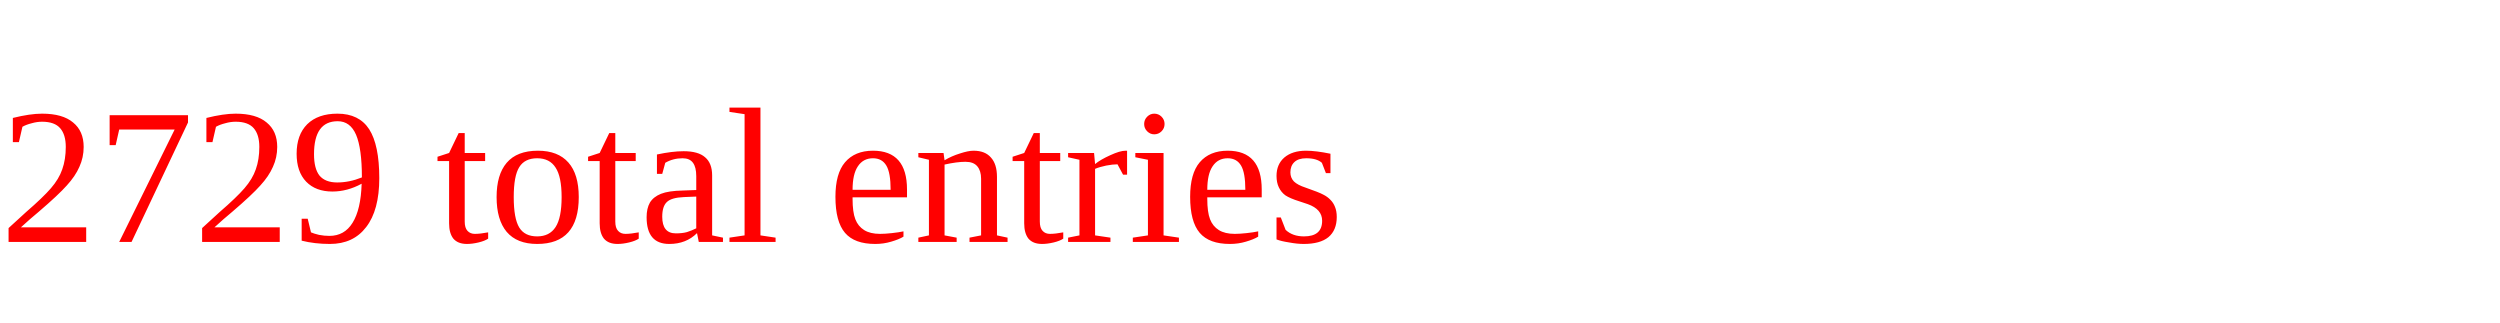
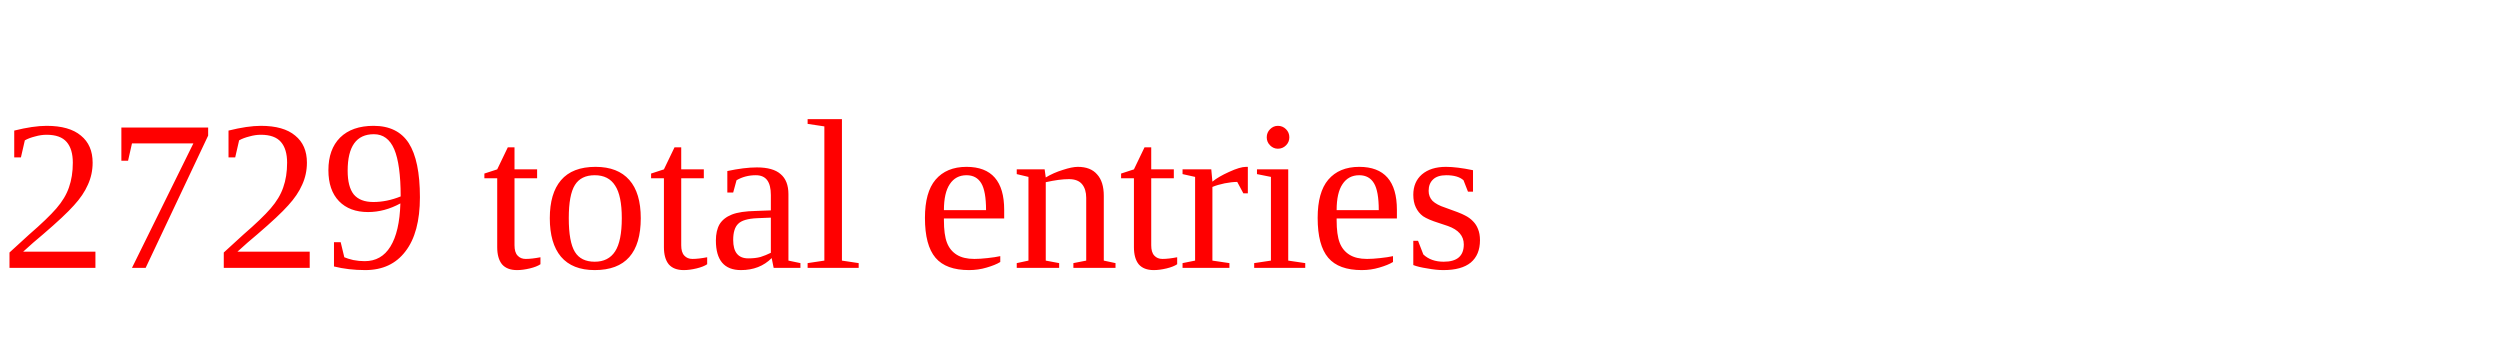
- <svg xmlns="http://www.w3.org/2000/svg" height="20" width="155" version="1.1">
+ <svg xmlns="http://www.w3.org/2000/svg" height="20" width="140" version="1.1">
  <text x="0" y="15" fill="red">2729 total entries</text>
</svg>
